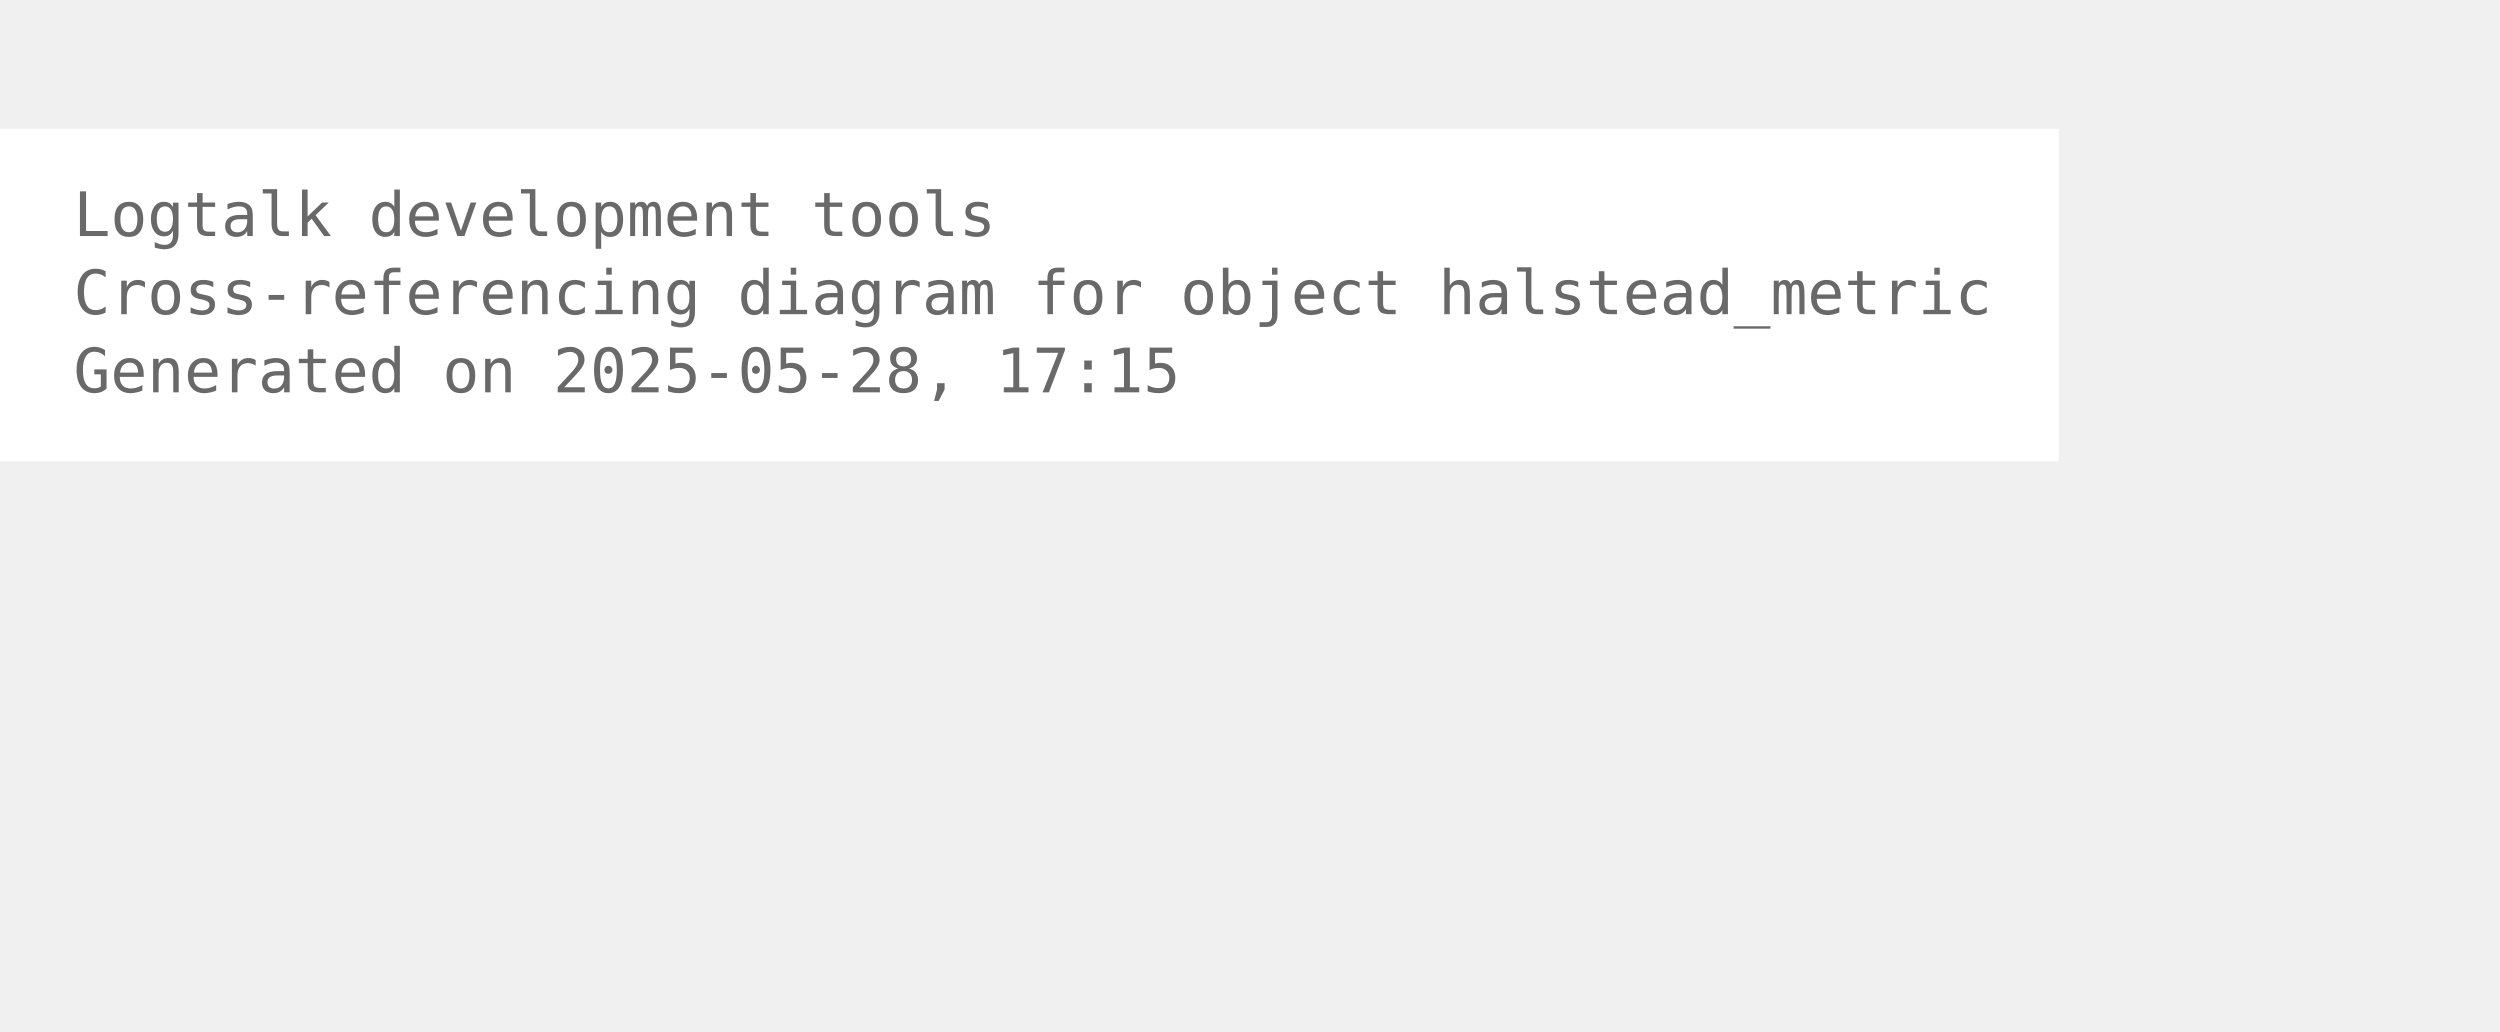
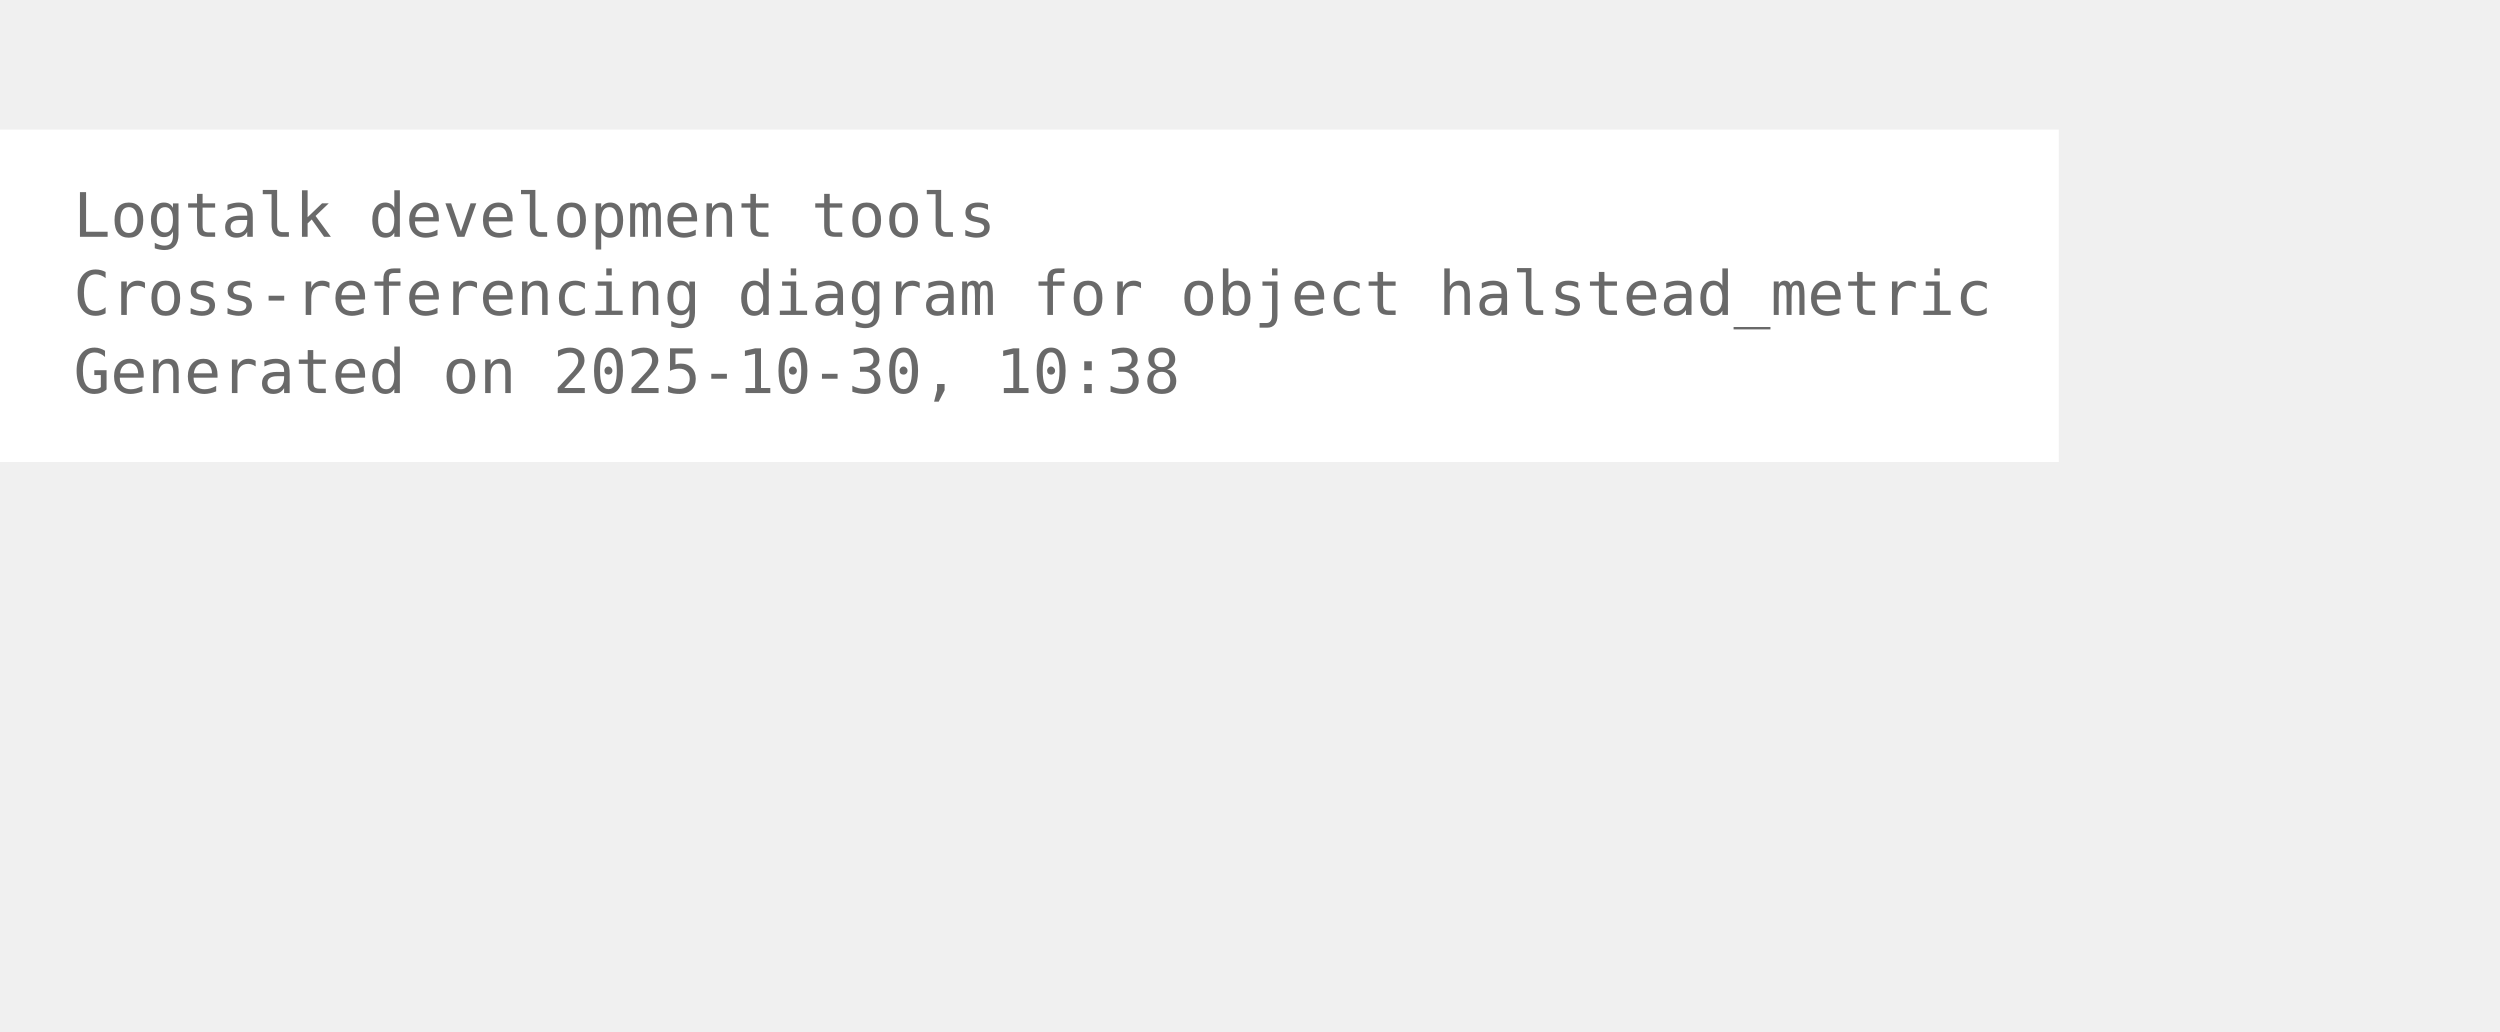
- <svg xmlns="http://www.w3.org/2000/svg" width="480pt" height="198pt" viewBox="72.00 72.00 408.00 126.25">
+ <svg xmlns="http://www.w3.org/2000/svg" width="480pt" height="198pt" viewBox="72.00 72.00 408.00 126.00">
  <g id="graph0" class="graph" transform="scale(1 1) rotate(0) translate(76 122.25)">
    <polygon fill="white" stroke="none" points="-4,4 -4,-50.25 332,-50.25 332,4 -4,4" />
-     <text text-anchor="start" x="8" y="-32.75" font-family="Monospace" font-size="10.00" fill="dimgray">Logtalk development tools</text>
-     <text text-anchor="start" x="8" y="-20" font-family="Monospace" font-size="10.00" fill="dimgray">Cross-referencing diagram for object halstead_metric</text>
-     <text text-anchor="start" x="8" y="-7.25" font-family="Monospace" font-size="10.00" fill="dimgray">Generated on 2025-05-28, 17:15</text>
+     <text xml:space="preserve" text-anchor="start" x="8" y="-32.75" font-family="Monospace" font-size="10.00" fill="dimgray">Logtalk development tools</text>
+     <text xml:space="preserve" text-anchor="start" x="8" y="-20" font-family="Monospace" font-size="10.00" fill="dimgray">Cross-referencing diagram for object halstead_metric</text>
+     <text xml:space="preserve" text-anchor="start" x="8" y="-7.25" font-family="Monospace" font-size="10.00" fill="dimgray">Generated on 2025-10-30, 10:38</text>
  </g>
</svg>
